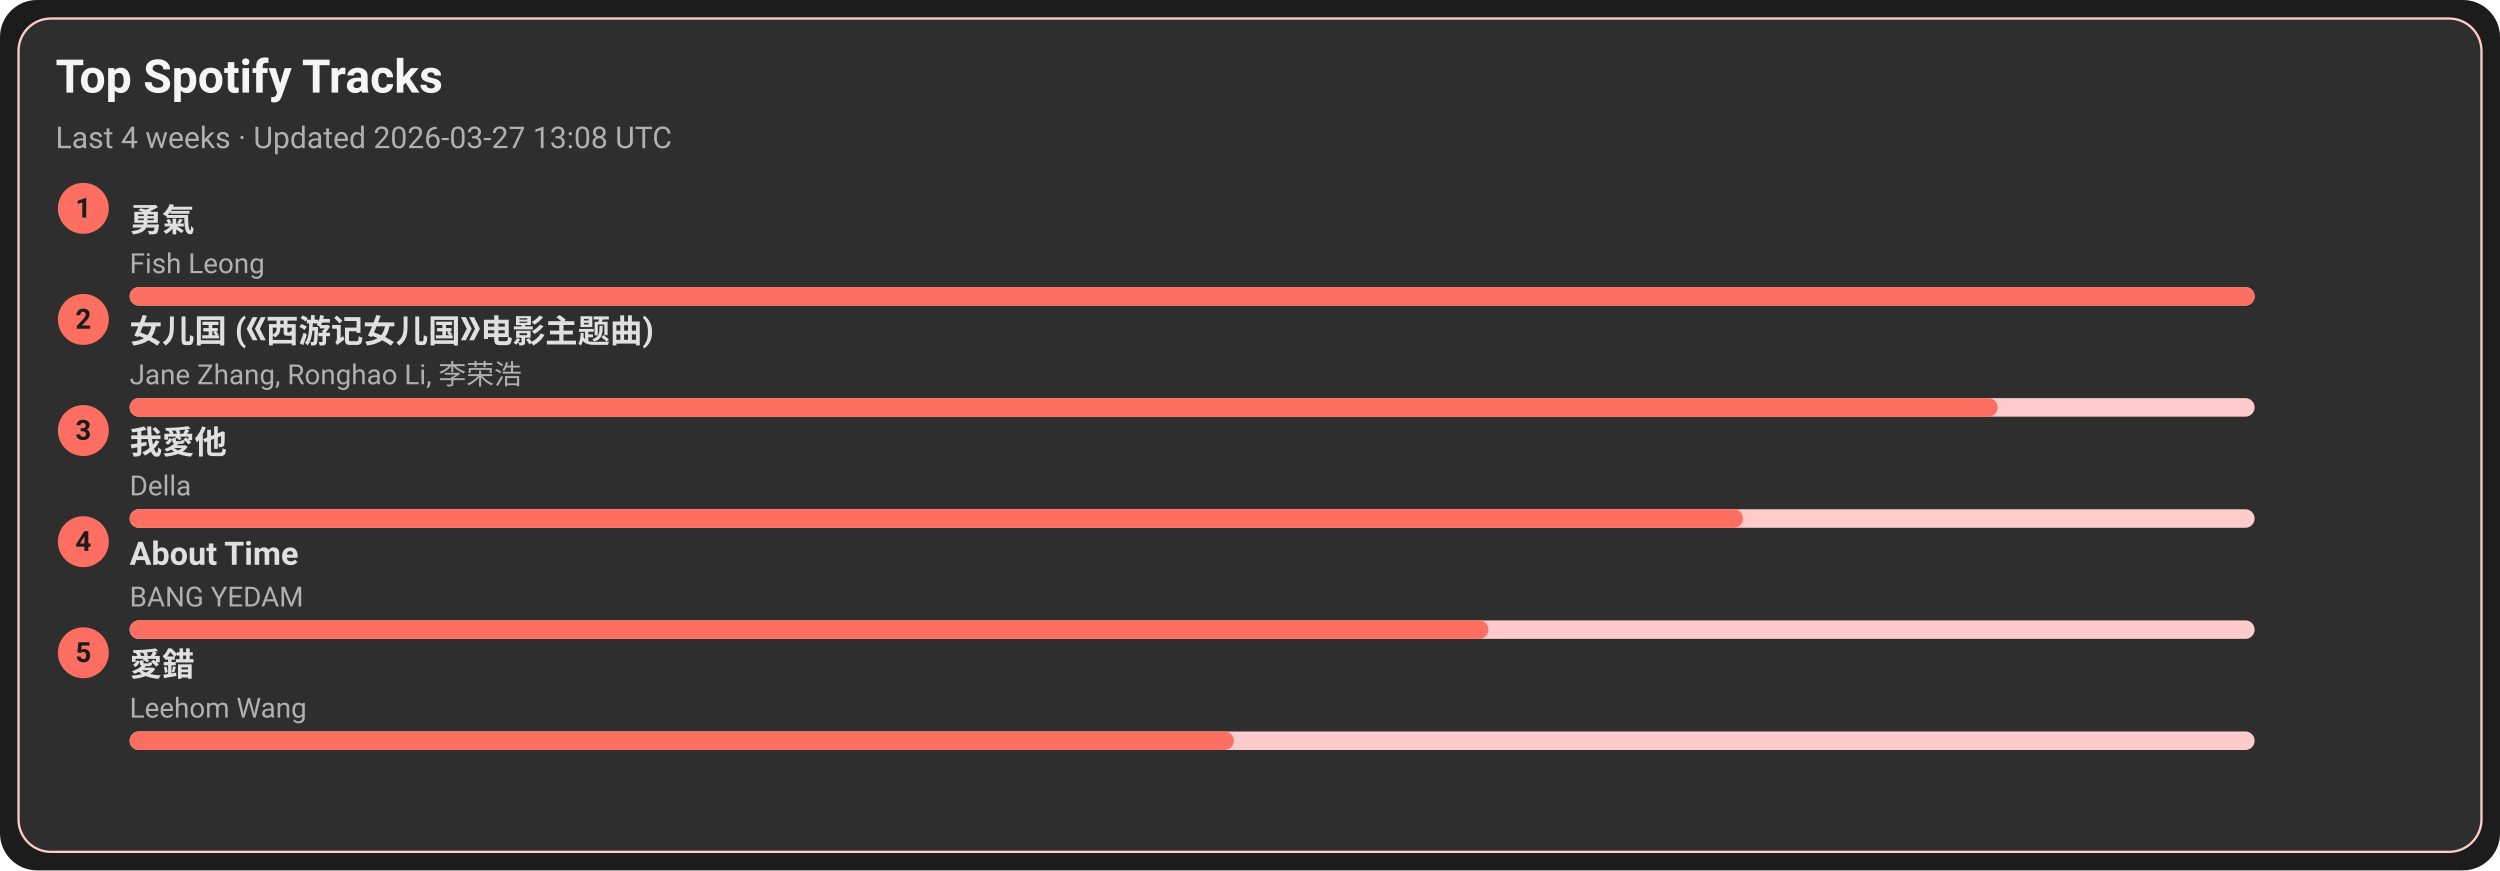
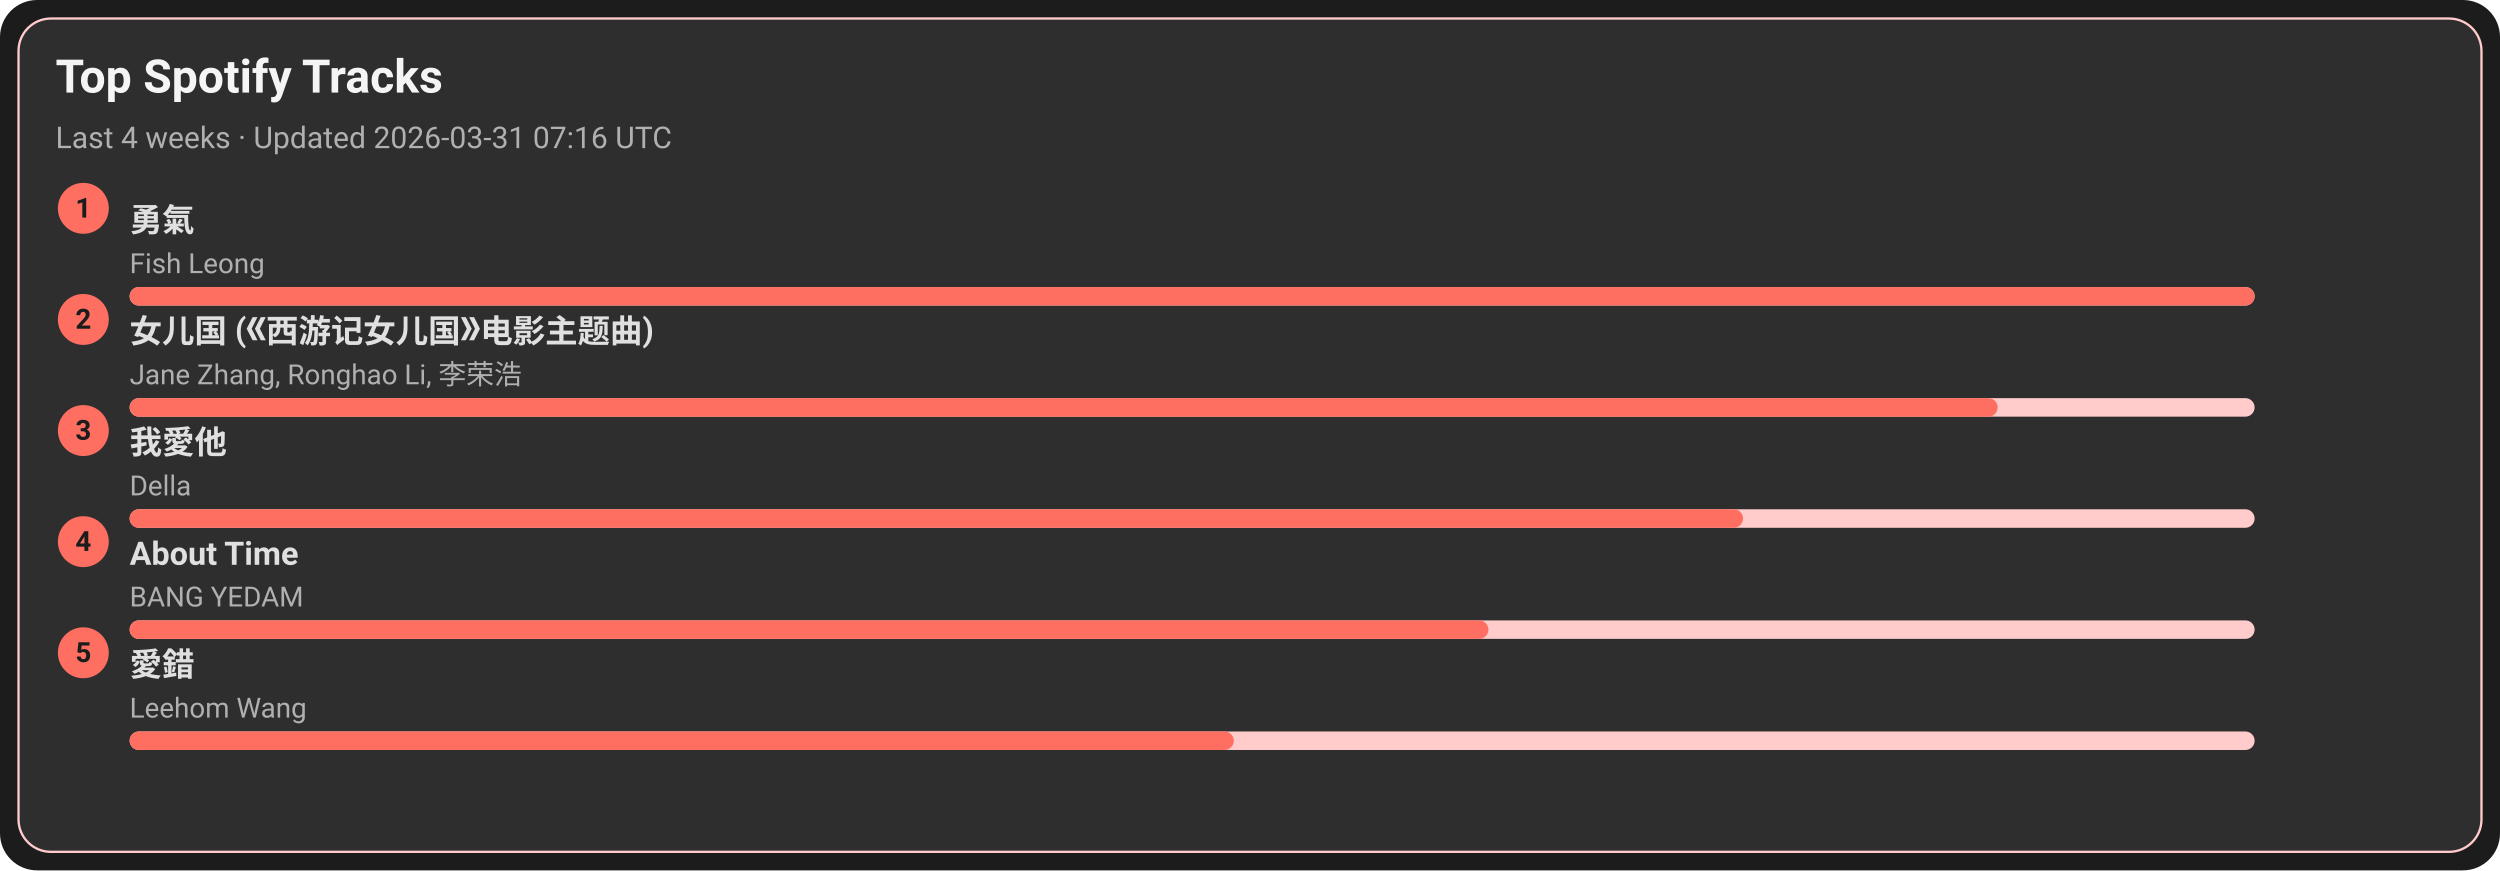
<svg xmlns="http://www.w3.org/2000/svg" width="1080" height="376" viewBox="0 0 1080 376">
  <style>text{font-family:-apple-system,BlinkMacSystemFont,Segoe UI,Roboto,Ubuntu,Helvetica Neue,Arial,Noto Sans,sans-serif}</style>
  <rect width="1080" height="376" rx="16" fill="#1c1c1c" />
  <rect x="8" y="8" width="1064" height="360" rx="14" fill="#2e2e2e" stroke="#ffcccb" />
  <text x="24" y="40" font-size="20" fill="#f5f5f5" font-weight="600">Top Spotify Tracks</text>
-   <text x="24" y="64" font-size="13" fill="#b0b0b0">Last 4 weeks · Updated 2026-03-27 13:08 UTC</text>
+   <text x="24" y="64" font-size="13" fill="#b0b0b0">Last 4 weeks · Updated 2026-03-31 07:16 UTC</text>
  <circle cx="36" cy="90" r="11" fill="#ff6f61" />
  <text x="36" y="94" text-anchor="middle" font-size="12" fill="#1c1c1c" font-weight="700">1</text>
  <a href="https://open.spotify.com/track/1SNF1IdMuKPDhw9HTrdcvM" target="_blank" rel="noopener noreferrer">
    <text x="56" y="100" font-size="14" fill="#e0e0e0" font-weight="600">勇氣</text>
  </a>
  <text x="56" y="118" font-size="12" fill="#b0b0b0">Fish Leong</text>
  <rect x="56" y="124" width="918" height="8" rx="4" fill="#ffcccb" />
  <rect x="56" y="124" width="918" height="8" rx="4" fill="#ff6f61" />
  <circle cx="36" cy="138" r="11" fill="#ff6f61" />
  <text x="36" y="142" text-anchor="middle" font-size="12" fill="#1c1c1c" font-weight="700">2</text>
  <a href="https://open.spotify.com/track/5vfCdwOheQGcrR91ATpL2k" target="_blank" rel="noopener noreferrer">
    <text x="56" y="148" font-size="14" fill="#e0e0e0" font-weight="600">女儿国 (《西游记女儿国》电影主题曲)</text>
  </a>
  <text x="56" y="166" font-size="12" fill="#b0b0b0">Jane Zhang, Ronghao Li, 李荣浩</text>
  <rect x="56" y="172" width="918" height="8" rx="4" fill="#ffcccb" />
  <rect x="56" y="172" width="807" height="8" rx="4" fill="#ff6f61" />
  <circle cx="36" cy="186" r="11" fill="#ff6f61" />
  <text x="36" y="190" text-anchor="middle" font-size="12" fill="#1c1c1c" font-weight="700">3</text>
  <a href="https://open.spotify.com/track/2qOitAAyMgHOs0cMilqf8k" target="_blank" rel="noopener noreferrer">
    <text x="56" y="196" font-size="14" fill="#e0e0e0" font-weight="600">我愛他</text>
  </a>
  <text x="56" y="214" font-size="12" fill="#b0b0b0">Della</text>
  <rect x="56" y="220" width="918" height="8" rx="4" fill="#ffcccb" />
  <rect x="56" y="220" width="697" height="8" rx="4" fill="#ff6f61" />
  <circle cx="36" cy="234" r="11" fill="#ff6f61" />
  <text x="36" y="238" text-anchor="middle" font-size="12" fill="#1c1c1c" font-weight="700">4</text>
  <a href="https://open.spotify.com/track/7rsNstm9iwgjGVB1d4vWpf" target="_blank" rel="noopener noreferrer">
    <text x="56" y="244" font-size="14" fill="#e0e0e0" font-weight="600">About Time</text>
  </a>
  <text x="56" y="262" font-size="12" fill="#b0b0b0">BANG YEDAM</text>
  <rect x="56" y="268" width="918" height="8" rx="4" fill="#ffcccb" />
  <rect x="56" y="268" width="587" height="8" rx="4" fill="#ff6f61" />
  <circle cx="36" cy="282" r="11" fill="#ff6f61" />
  <text x="36" y="286" text-anchor="middle" font-size="12" fill="#1c1c1c" font-weight="700">5</text>
  <a href="https://open.spotify.com/track/4vdX5mQE0oXkflFqsqQkUP" target="_blank" rel="noopener noreferrer">
    <text x="56" y="292" font-size="14" fill="#e0e0e0" font-weight="600">愛錯</text>
  </a>
  <text x="56" y="310" font-size="12" fill="#b0b0b0">Leehom Wang</text>
  <rect x="56" y="316" width="918" height="8" rx="4" fill="#ffcccb" />
  <rect x="56" y="316" width="477" height="8" rx="4" fill="#ff6f61" />
</svg>
